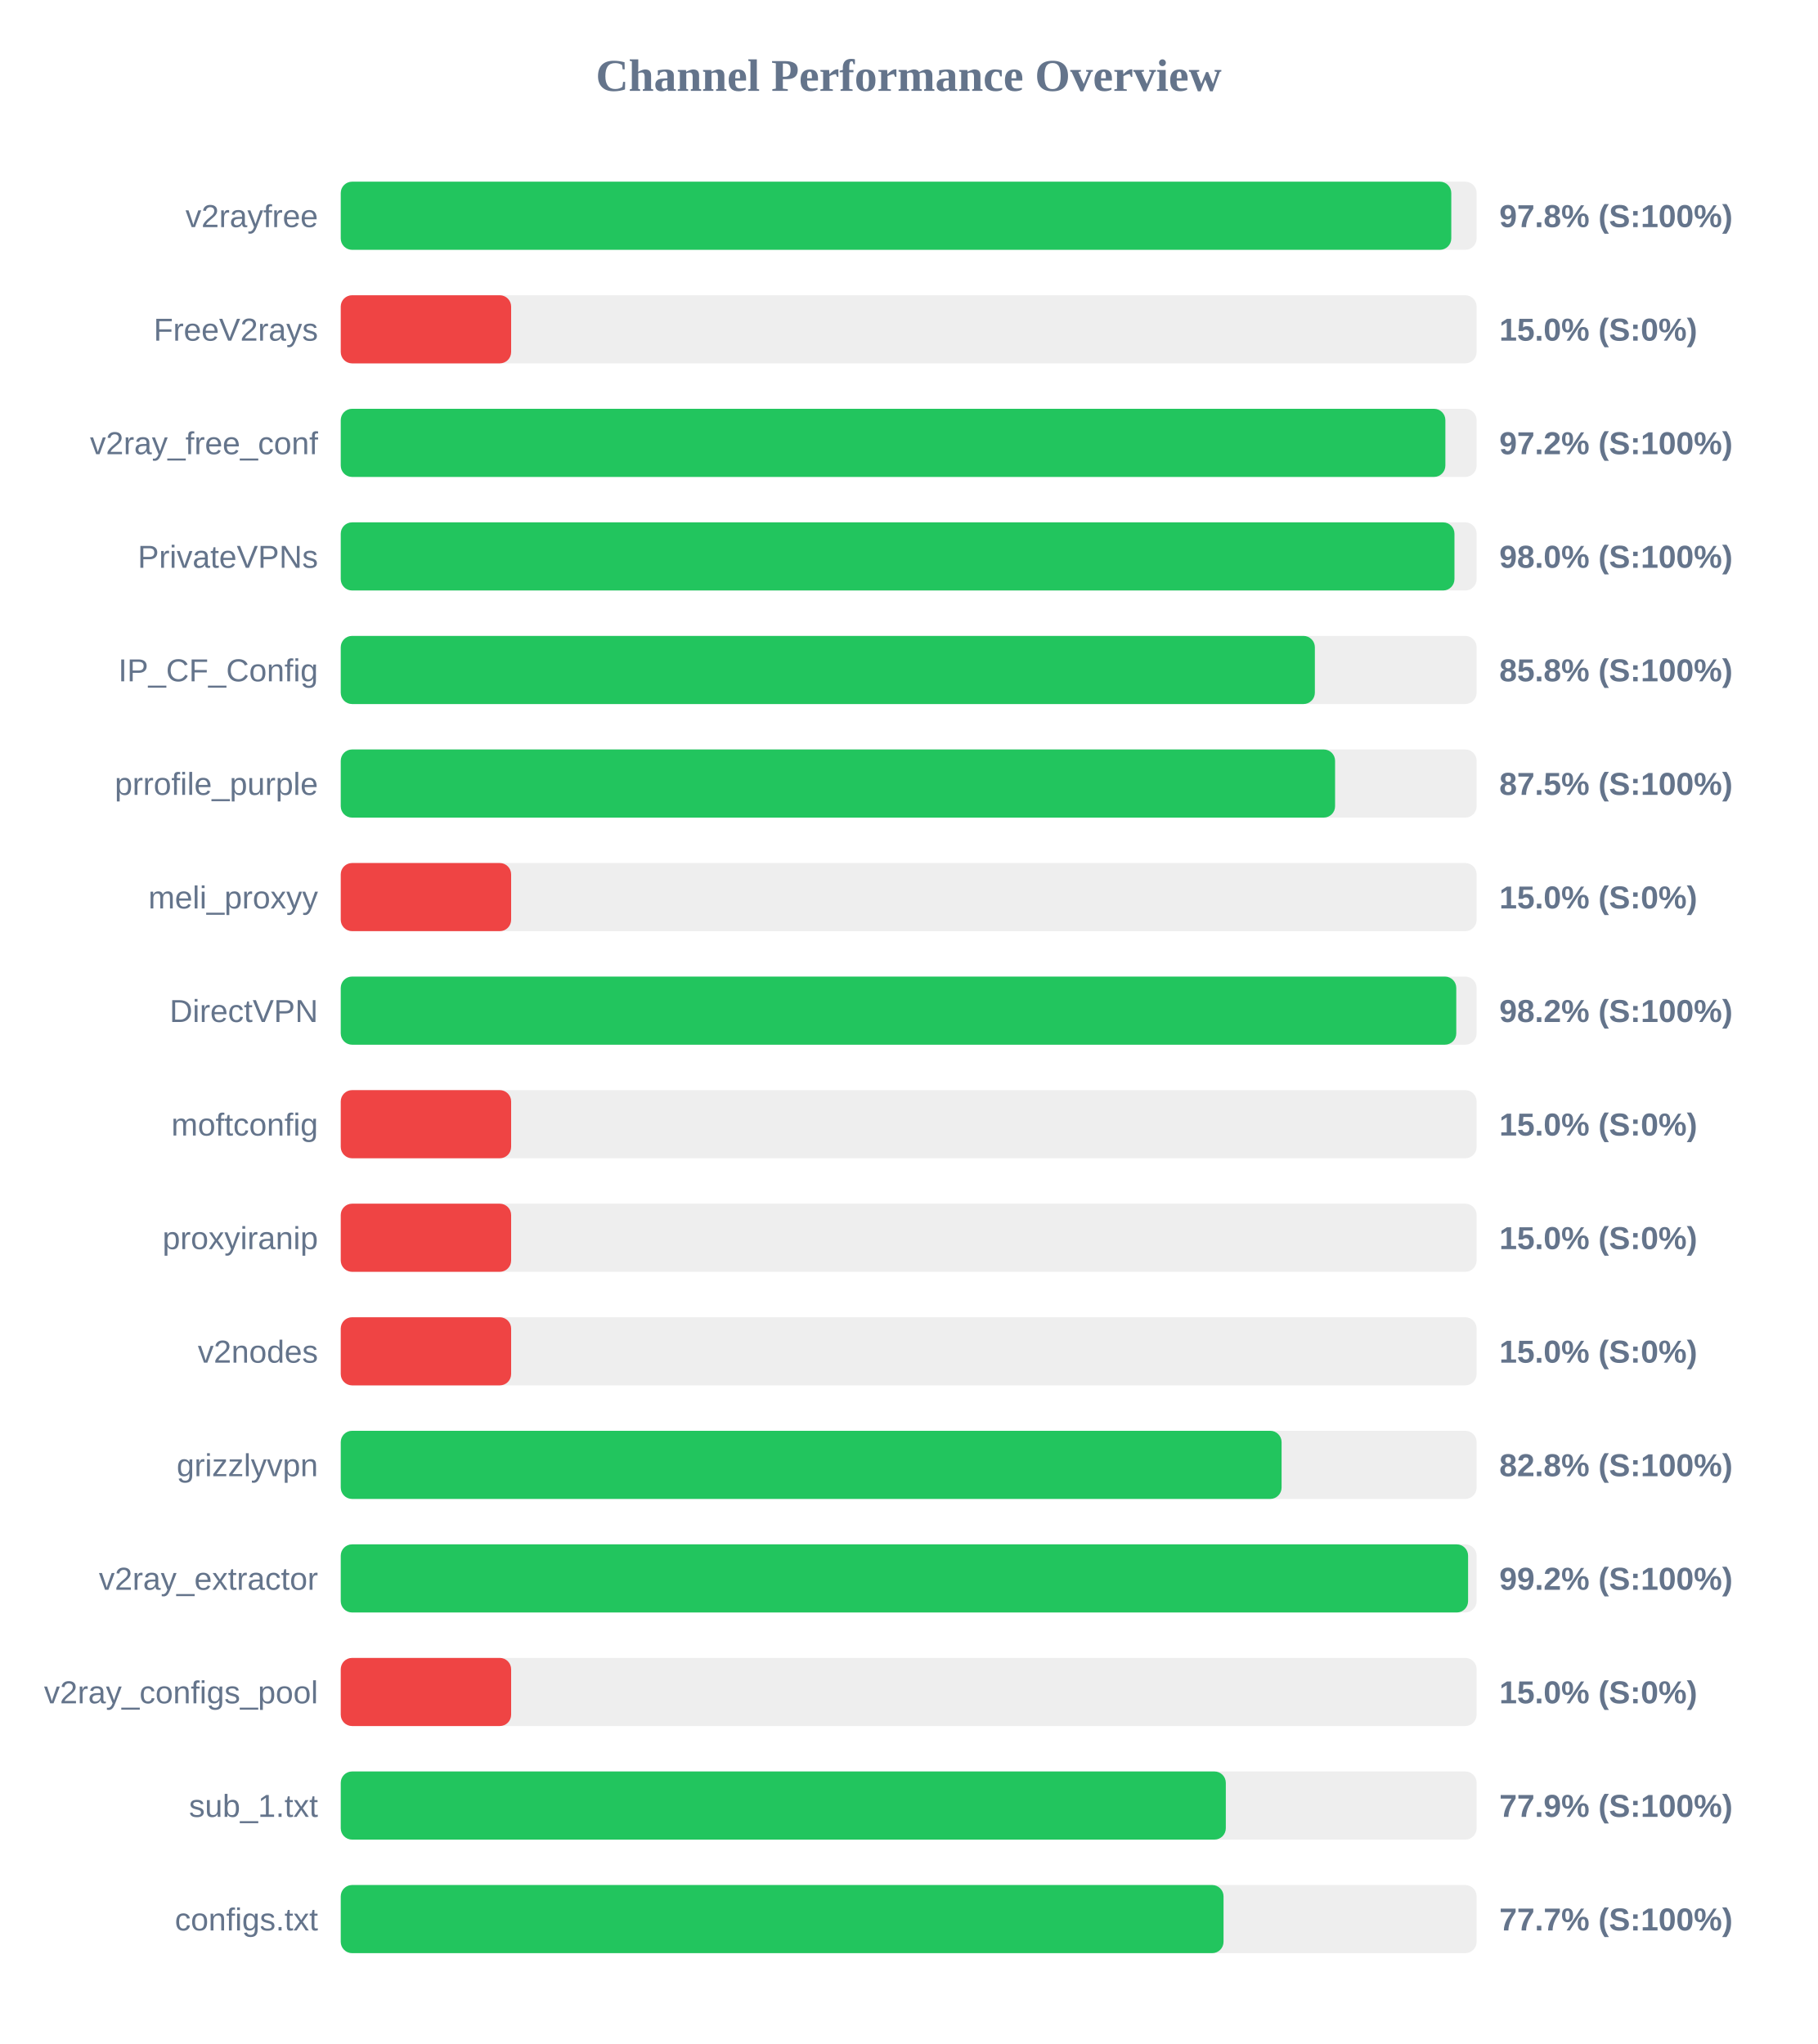
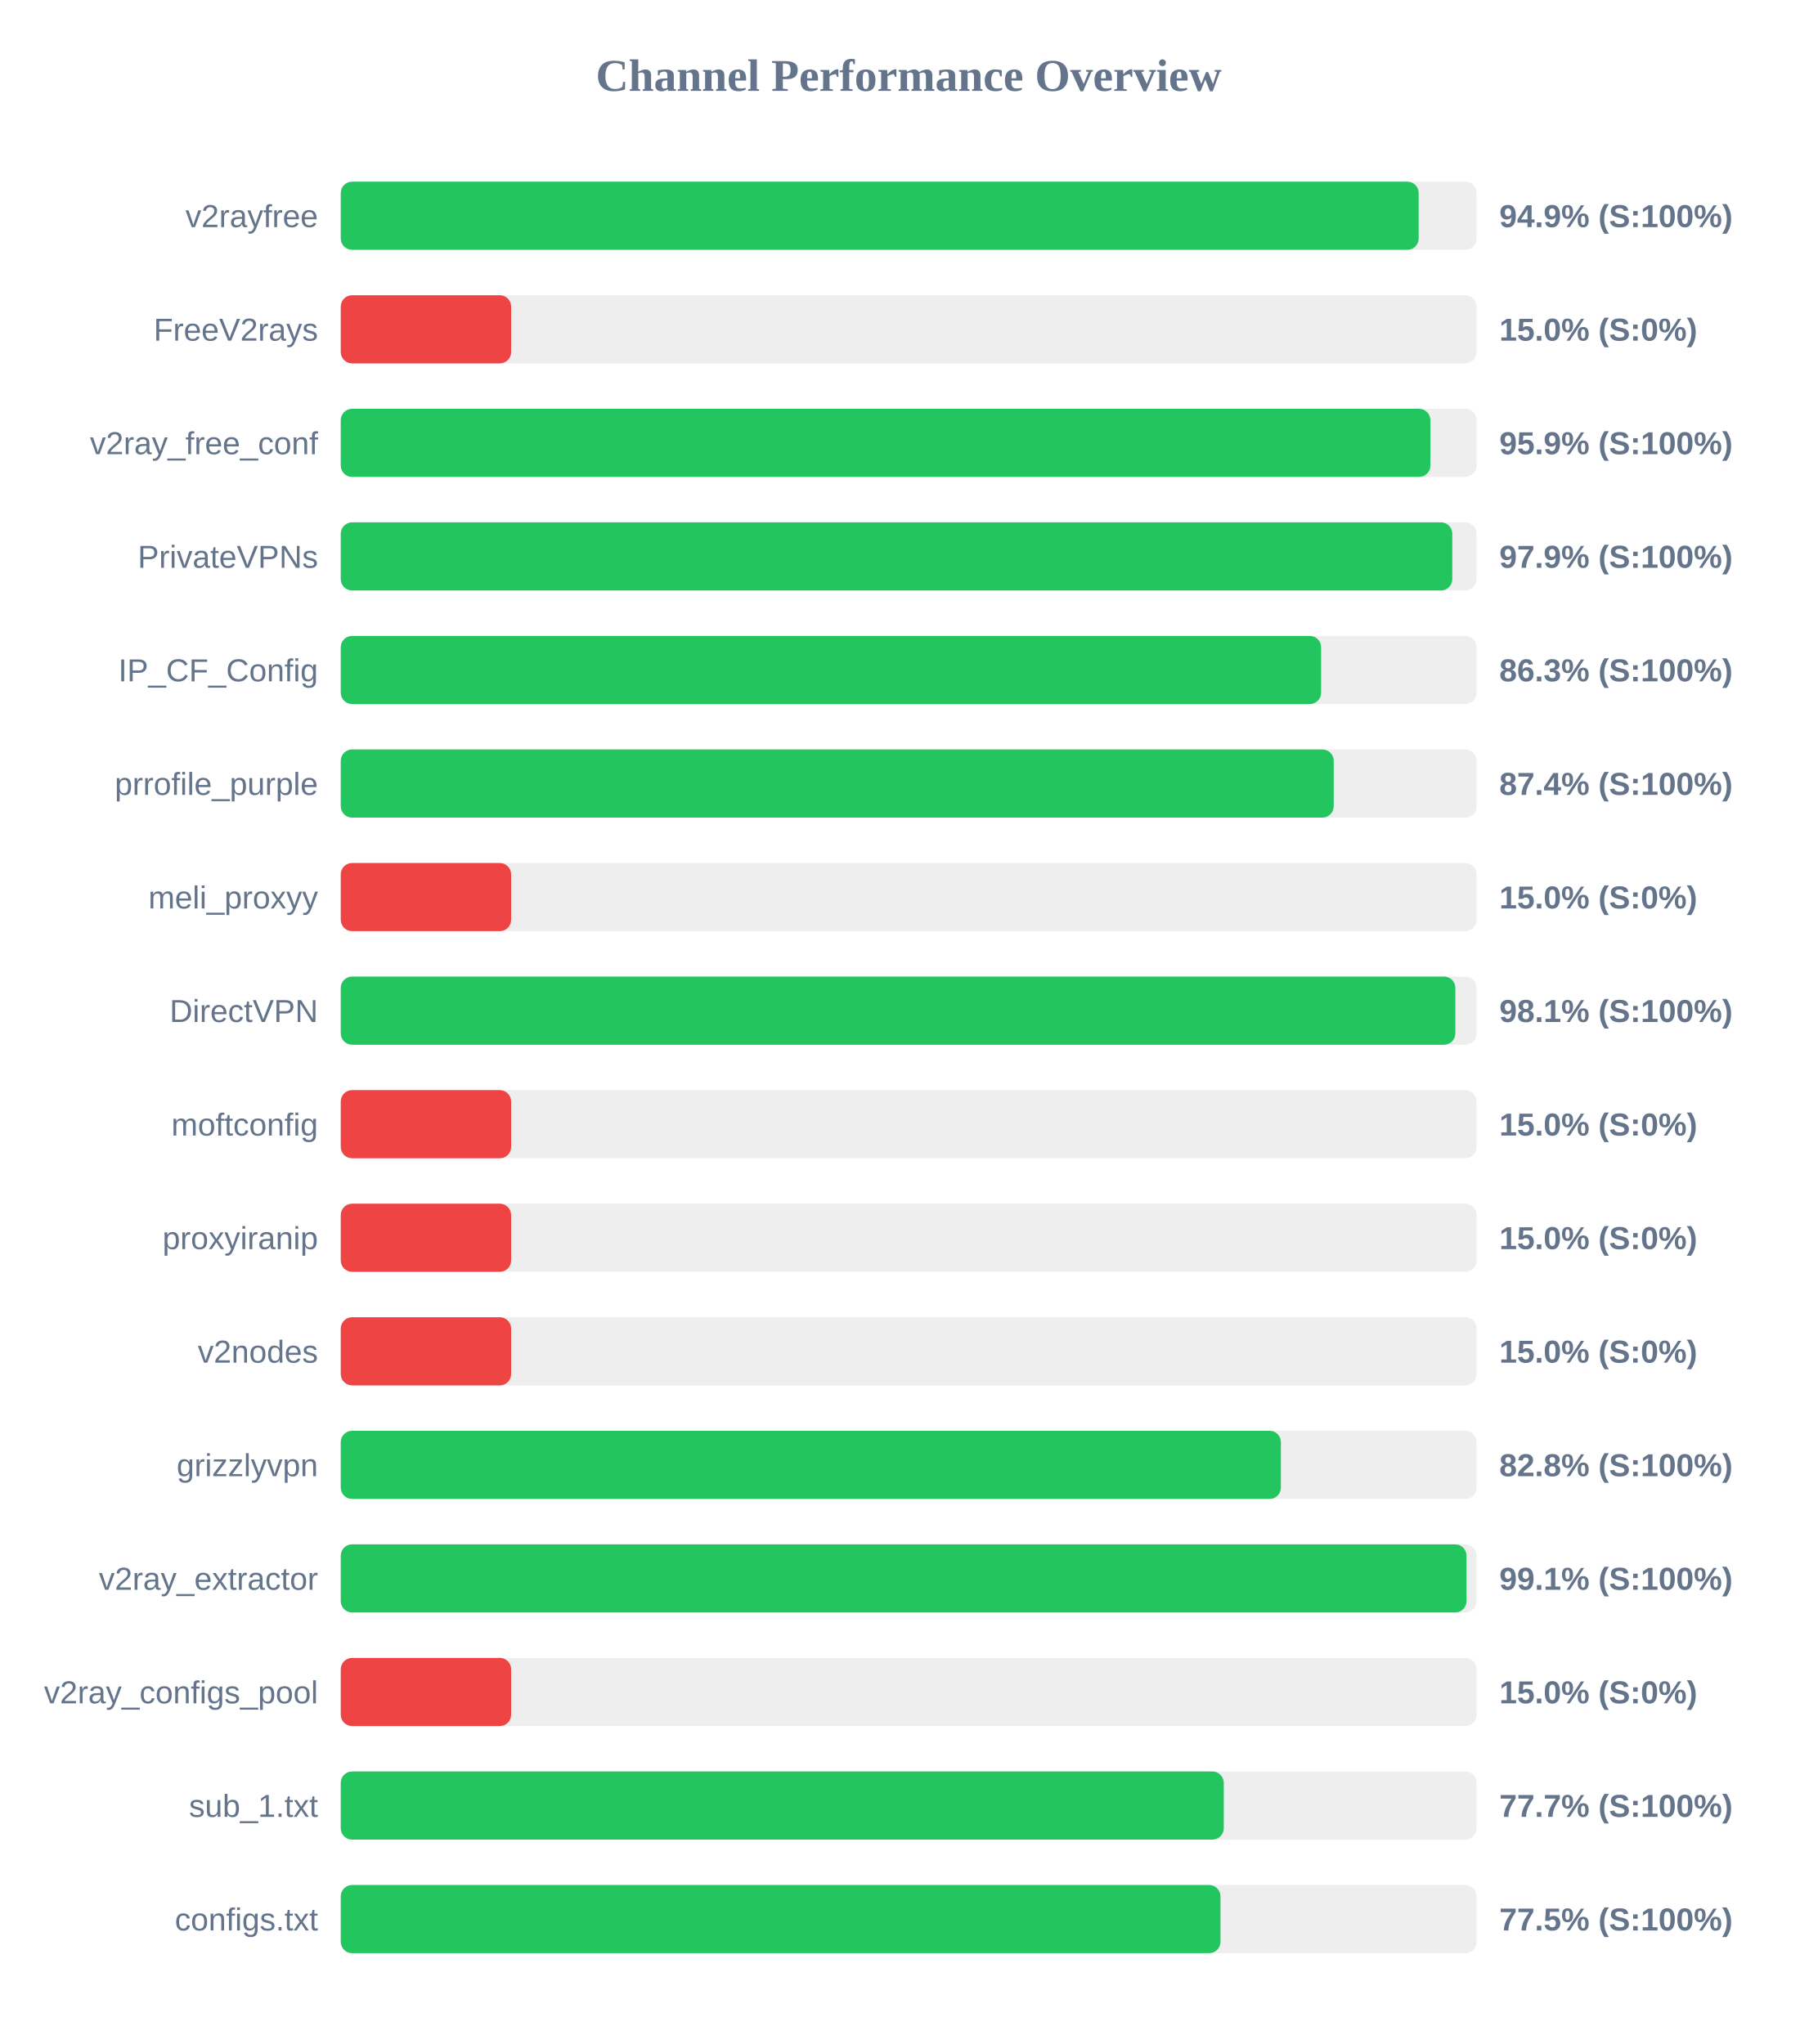
<svg xmlns="http://www.w3.org/2000/svg" width="800" height="900" version="1.1">
  <style>
        .row { font: 14px Arial; fill: #64748b; }
        .score { font: bold 14px Arial; fill: #64748b; }
    </style>
  <text x="400" y="40" text-anchor="middle" font-size="20px" font-weight="bold" fill="#64748b">Channel Performance Overview</text>
  <rect x="150" y="80" width="500" height="30" fill="#eee" rx="5" />
-   <rect x="150" y="80" width="488.85" height="30" fill="#22c55e" rx="5" />
+   <rect x="150" y="80" width="474.5" height="30" fill="#22c55e" rx="5" />
  <text x="140" y="100" text-anchor="end" class="row">v2rayfree</text>
-   <text x="660" y="100" text-anchor="start" class="score">97.8% (S:100%)</text>
+   <text x="660" y="100" text-anchor="start" class="score">94.9% (S:100%)</text>
  <rect x="150" y="130" width="500" height="30" fill="#eee" rx="5" />
  <rect x="150" y="130" width="75.0" height="30" fill="#ef4444" rx="5" />
  <text x="140" y="150" text-anchor="end" class="row">FreeV2rays</text>
  <text x="660" y="150" text-anchor="start" class="score">15.0% (S:0%)</text>
  <rect x="150" y="180" width="500" height="30" fill="#eee" rx="5" />
-   <rect x="150" y="180" width="486.25" height="30" fill="#22c55e" rx="5" />
+   <rect x="150" y="180" width="479.65" height="30" fill="#22c55e" rx="5" />
  <text x="140" y="200" text-anchor="end" class="row">v2ray_free_conf</text>
-   <text x="660" y="200" text-anchor="start" class="score">97.2% (S:100%)</text>
+   <text x="660" y="200" text-anchor="start" class="score">95.9% (S:100%)</text>
  <rect x="150" y="230" width="500" height="30" fill="#eee" rx="5" />
-   <rect x="150" y="230" width="490.25" height="30" fill="#22c55e" rx="5" />
+   <rect x="150" y="230" width="489.3" height="30" fill="#22c55e" rx="5" />
  <text x="140" y="250" text-anchor="end" class="row">PrivateVPNs</text>
-   <text x="660" y="250" text-anchor="start" class="score">98.0% (S:100%)</text>
+   <text x="660" y="250" text-anchor="start" class="score">97.9% (S:100%)</text>
  <rect x="150" y="280" width="500" height="30" fill="#eee" rx="5" />
-   <rect x="150" y="280" width="428.8" height="30" fill="#22c55e" rx="5" />
+   <rect x="150" y="280" width="431.55" height="30" fill="#22c55e" rx="5" />
  <text x="140" y="300" text-anchor="end" class="row">IP_CF_Config</text>
-   <text x="660" y="300" text-anchor="start" class="score">85.8% (S:100%)</text>
+   <text x="660" y="300" text-anchor="start" class="score">86.3% (S:100%)</text>
  <rect x="150" y="330" width="500" height="30" fill="#eee" rx="5" />
-   <rect x="150" y="330" width="437.7" height="30" fill="#22c55e" rx="5" />
+   <rect x="150" y="330" width="437.1" height="30" fill="#22c55e" rx="5" />
  <text x="140" y="350" text-anchor="end" class="row">prrofile_purple</text>
-   <text x="660" y="350" text-anchor="start" class="score">87.5% (S:100%)</text>
+   <text x="660" y="350" text-anchor="start" class="score">87.4% (S:100%)</text>
  <rect x="150" y="380" width="500" height="30" fill="#eee" rx="5" />
  <rect x="150" y="380" width="75.0" height="30" fill="#ef4444" rx="5" />
  <text x="140" y="400" text-anchor="end" class="row">meli_proxyy</text>
  <text x="660" y="400" text-anchor="start" class="score">15.0% (S:0%)</text>
  <rect x="150" y="430" width="500" height="30" fill="#eee" rx="5" />
-   <rect x="150" y="430" width="491.05" height="30" fill="#22c55e" rx="5" />
+   <rect x="150" y="430" width="490.65" height="30" fill="#22c55e" rx="5" />
  <text x="140" y="450" text-anchor="end" class="row">DirectVPN</text>
-   <text x="660" y="450" text-anchor="start" class="score">98.2% (S:100%)</text>
+   <text x="660" y="450" text-anchor="start" class="score">98.1% (S:100%)</text>
  <rect x="150" y="480" width="500" height="30" fill="#eee" rx="5" />
  <rect x="150" y="480" width="75.0" height="30" fill="#ef4444" rx="5" />
  <text x="140" y="500" text-anchor="end" class="row">moftconfig</text>
  <text x="660" y="500" text-anchor="start" class="score">15.0% (S:0%)</text>
  <rect x="150" y="530" width="500" height="30" fill="#eee" rx="5" />
  <rect x="150" y="530" width="75.0" height="30" fill="#ef4444" rx="5" />
  <text x="140" y="550" text-anchor="end" class="row">proxyiranip</text>
  <text x="660" y="550" text-anchor="start" class="score">15.0% (S:0%)</text>
  <rect x="150" y="580" width="500" height="30" fill="#eee" rx="5" />
  <rect x="150" y="580" width="75.0" height="30" fill="#ef4444" rx="5" />
  <text x="140" y="600" text-anchor="end" class="row">v2nodes</text>
  <text x="660" y="600" text-anchor="start" class="score">15.0% (S:0%)</text>
  <rect x="150" y="630" width="500" height="30" fill="#eee" rx="5" />
-   <rect x="150" y="630" width="414.15" height="30" fill="#22c55e" rx="5" />
+   <rect x="150" y="630" width="413.85" height="30" fill="#22c55e" rx="5" />
  <text x="140" y="650" text-anchor="end" class="row">grizzlyvpn</text>
  <text x="660" y="650" text-anchor="start" class="score">82.8% (S:100%)</text>
  <rect x="150" y="680" width="500" height="30" fill="#eee" rx="5" />
-   <rect x="150" y="680" width="496.25" height="30" fill="#22c55e" rx="5" />
+   <rect x="150" y="680" width="495.55" height="30" fill="#22c55e" rx="5" />
  <text x="140" y="700" text-anchor="end" class="row">v2ray_extractor</text>
-   <text x="660" y="700" text-anchor="start" class="score">99.2% (S:100%)</text>
+   <text x="660" y="700" text-anchor="start" class="score">99.1% (S:100%)</text>
  <rect x="150" y="730" width="500" height="30" fill="#eee" rx="5" />
  <rect x="150" y="730" width="75.0" height="30" fill="#ef4444" rx="5" />
  <text x="140" y="750" text-anchor="end" class="row">v2ray_configs_pool</text>
  <text x="660" y="750" text-anchor="start" class="score">15.0% (S:0%)</text>
  <rect x="150" y="780" width="500" height="30" fill="#eee" rx="5" />
-   <rect x="150" y="780" width="389.6" height="30" fill="#22c55e" rx="5" />
+   <rect x="150" y="780" width="388.7" height="30" fill="#22c55e" rx="5" />
  <text x="140" y="800" text-anchor="end" class="row">sub_1.txt</text>
-   <text x="660" y="800" text-anchor="start" class="score">77.9% (S:100%)</text>
+   <text x="660" y="800" text-anchor="start" class="score">77.7% (S:100%)</text>
  <rect x="150" y="830" width="500" height="30" fill="#eee" rx="5" />
-   <rect x="150" y="830" width="388.6" height="30" fill="#22c55e" rx="5" />
+   <rect x="150" y="830" width="387.25" height="30" fill="#22c55e" rx="5" />
  <text x="140" y="850" text-anchor="end" class="row">configs.txt</text>
-   <text x="660" y="850" text-anchor="start" class="score">77.7% (S:100%)</text>
+   <text x="660" y="850" text-anchor="start" class="score">77.5% (S:100%)</text>
</svg>
